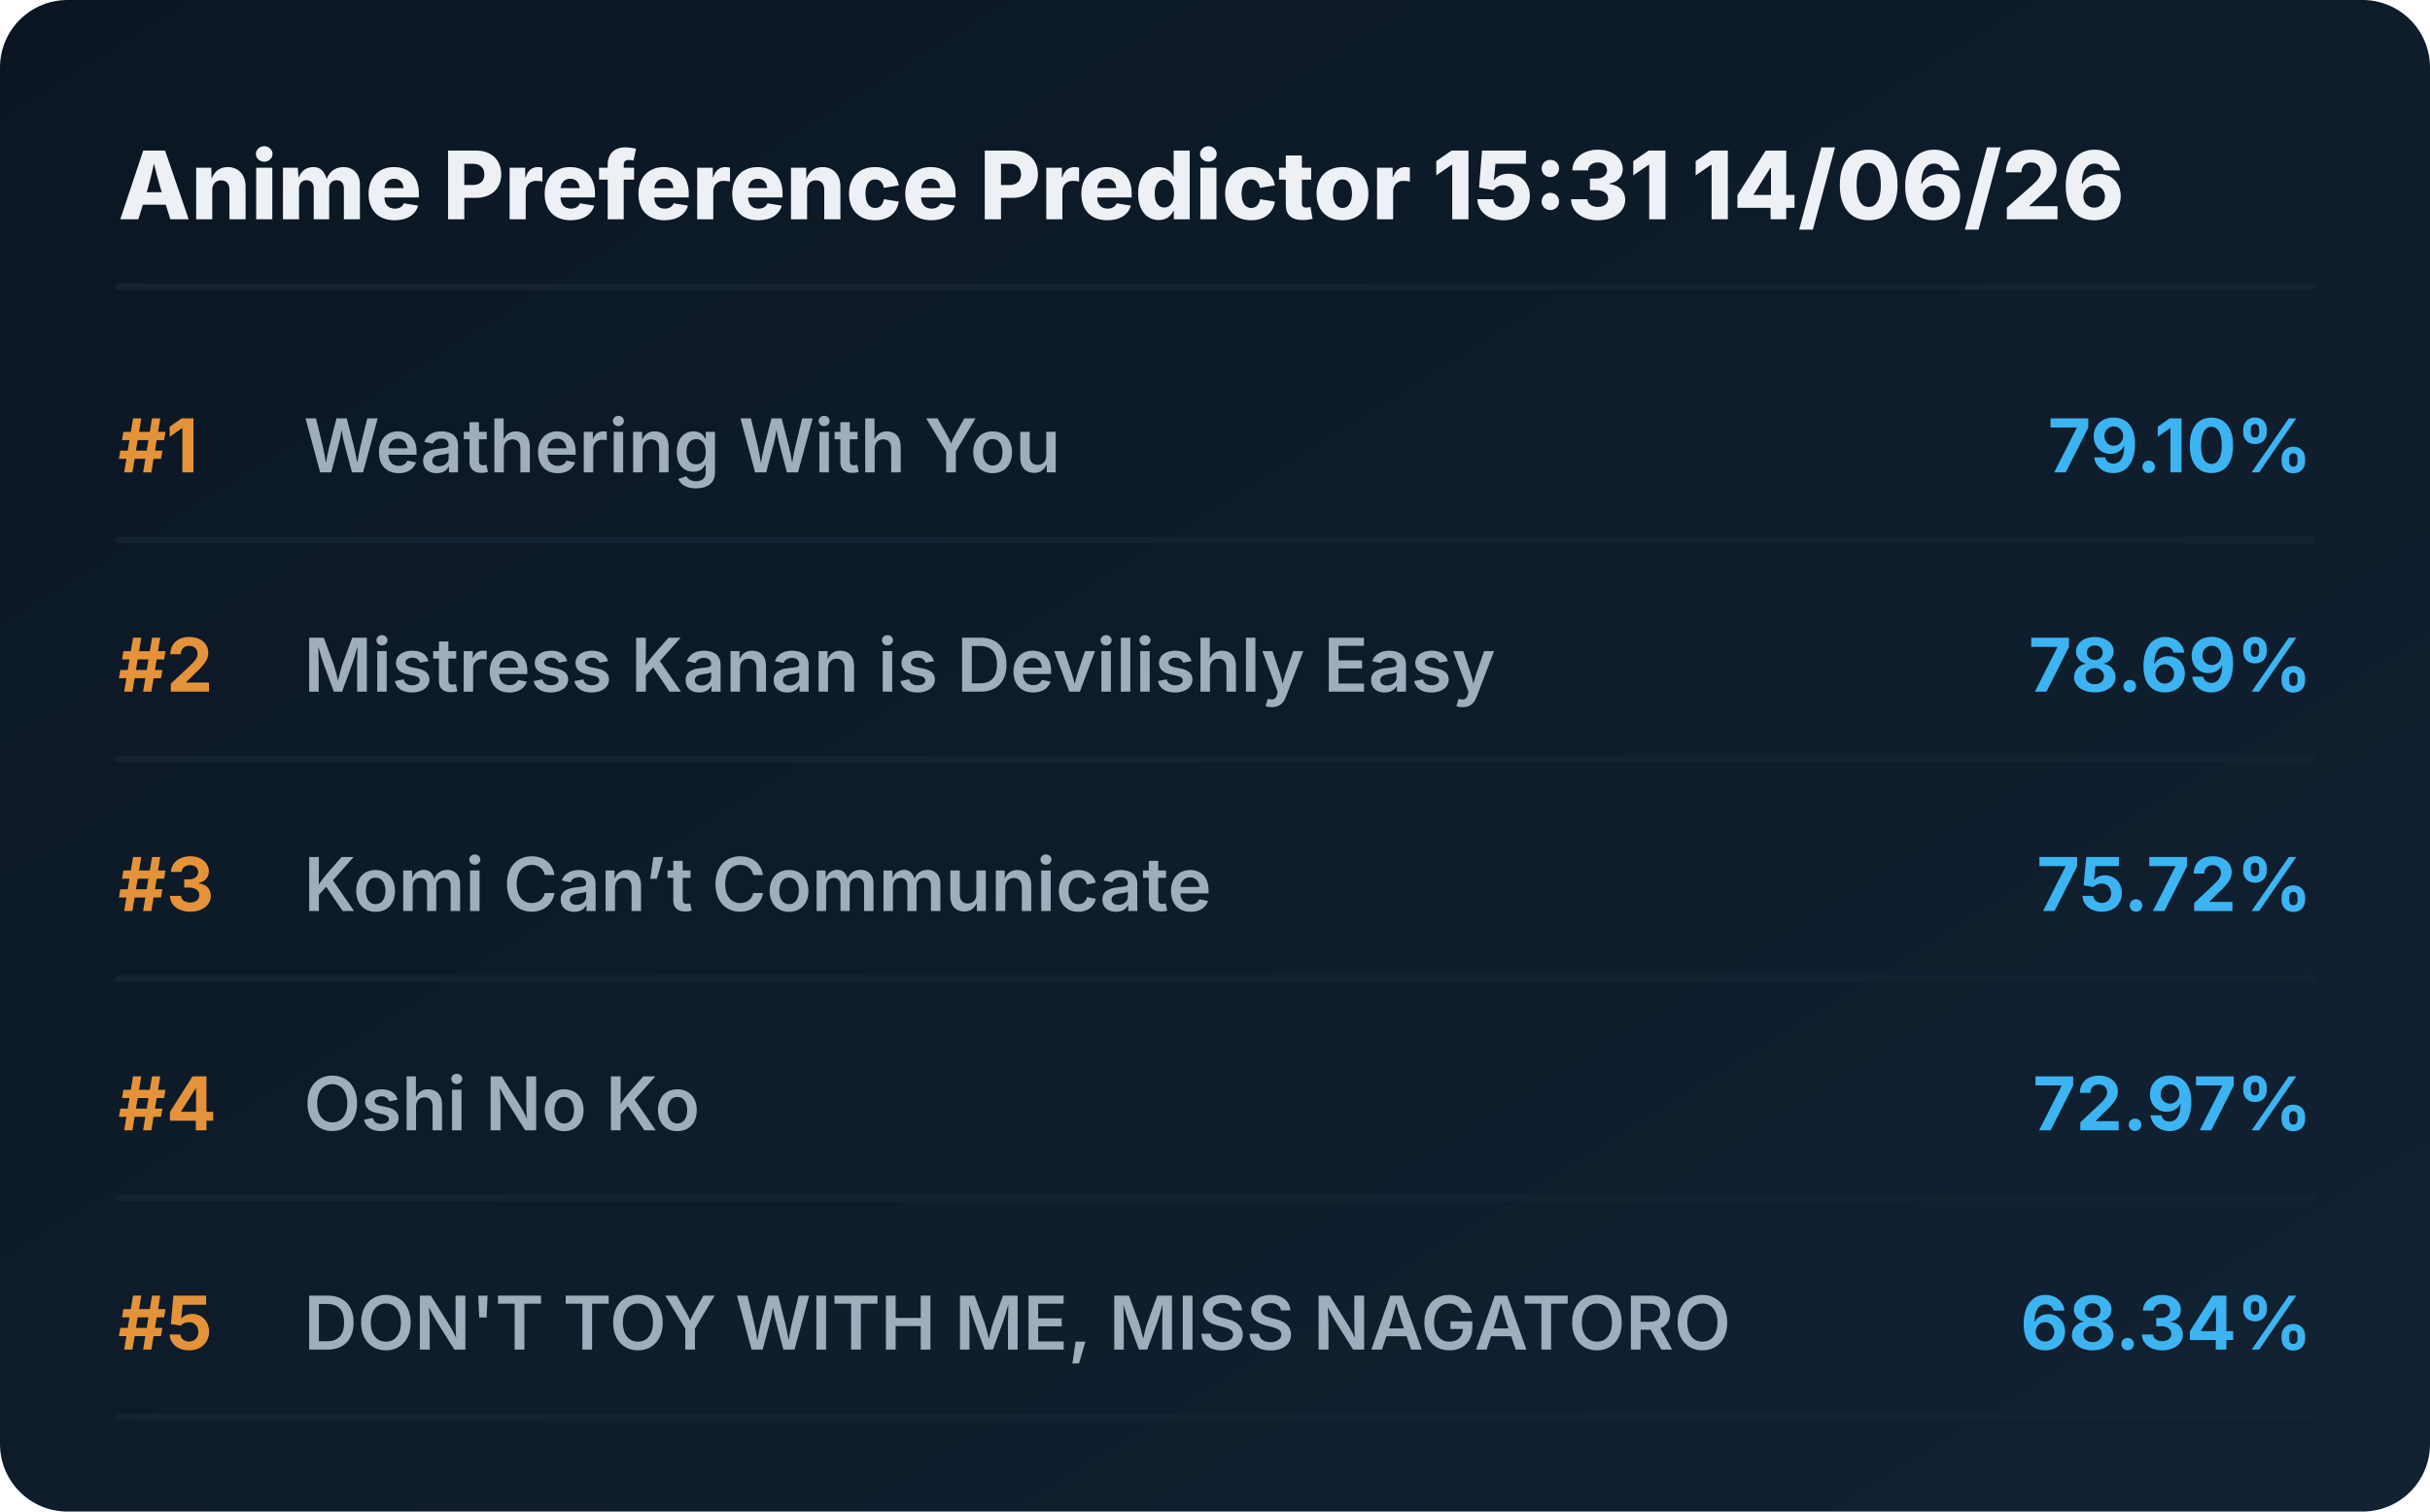
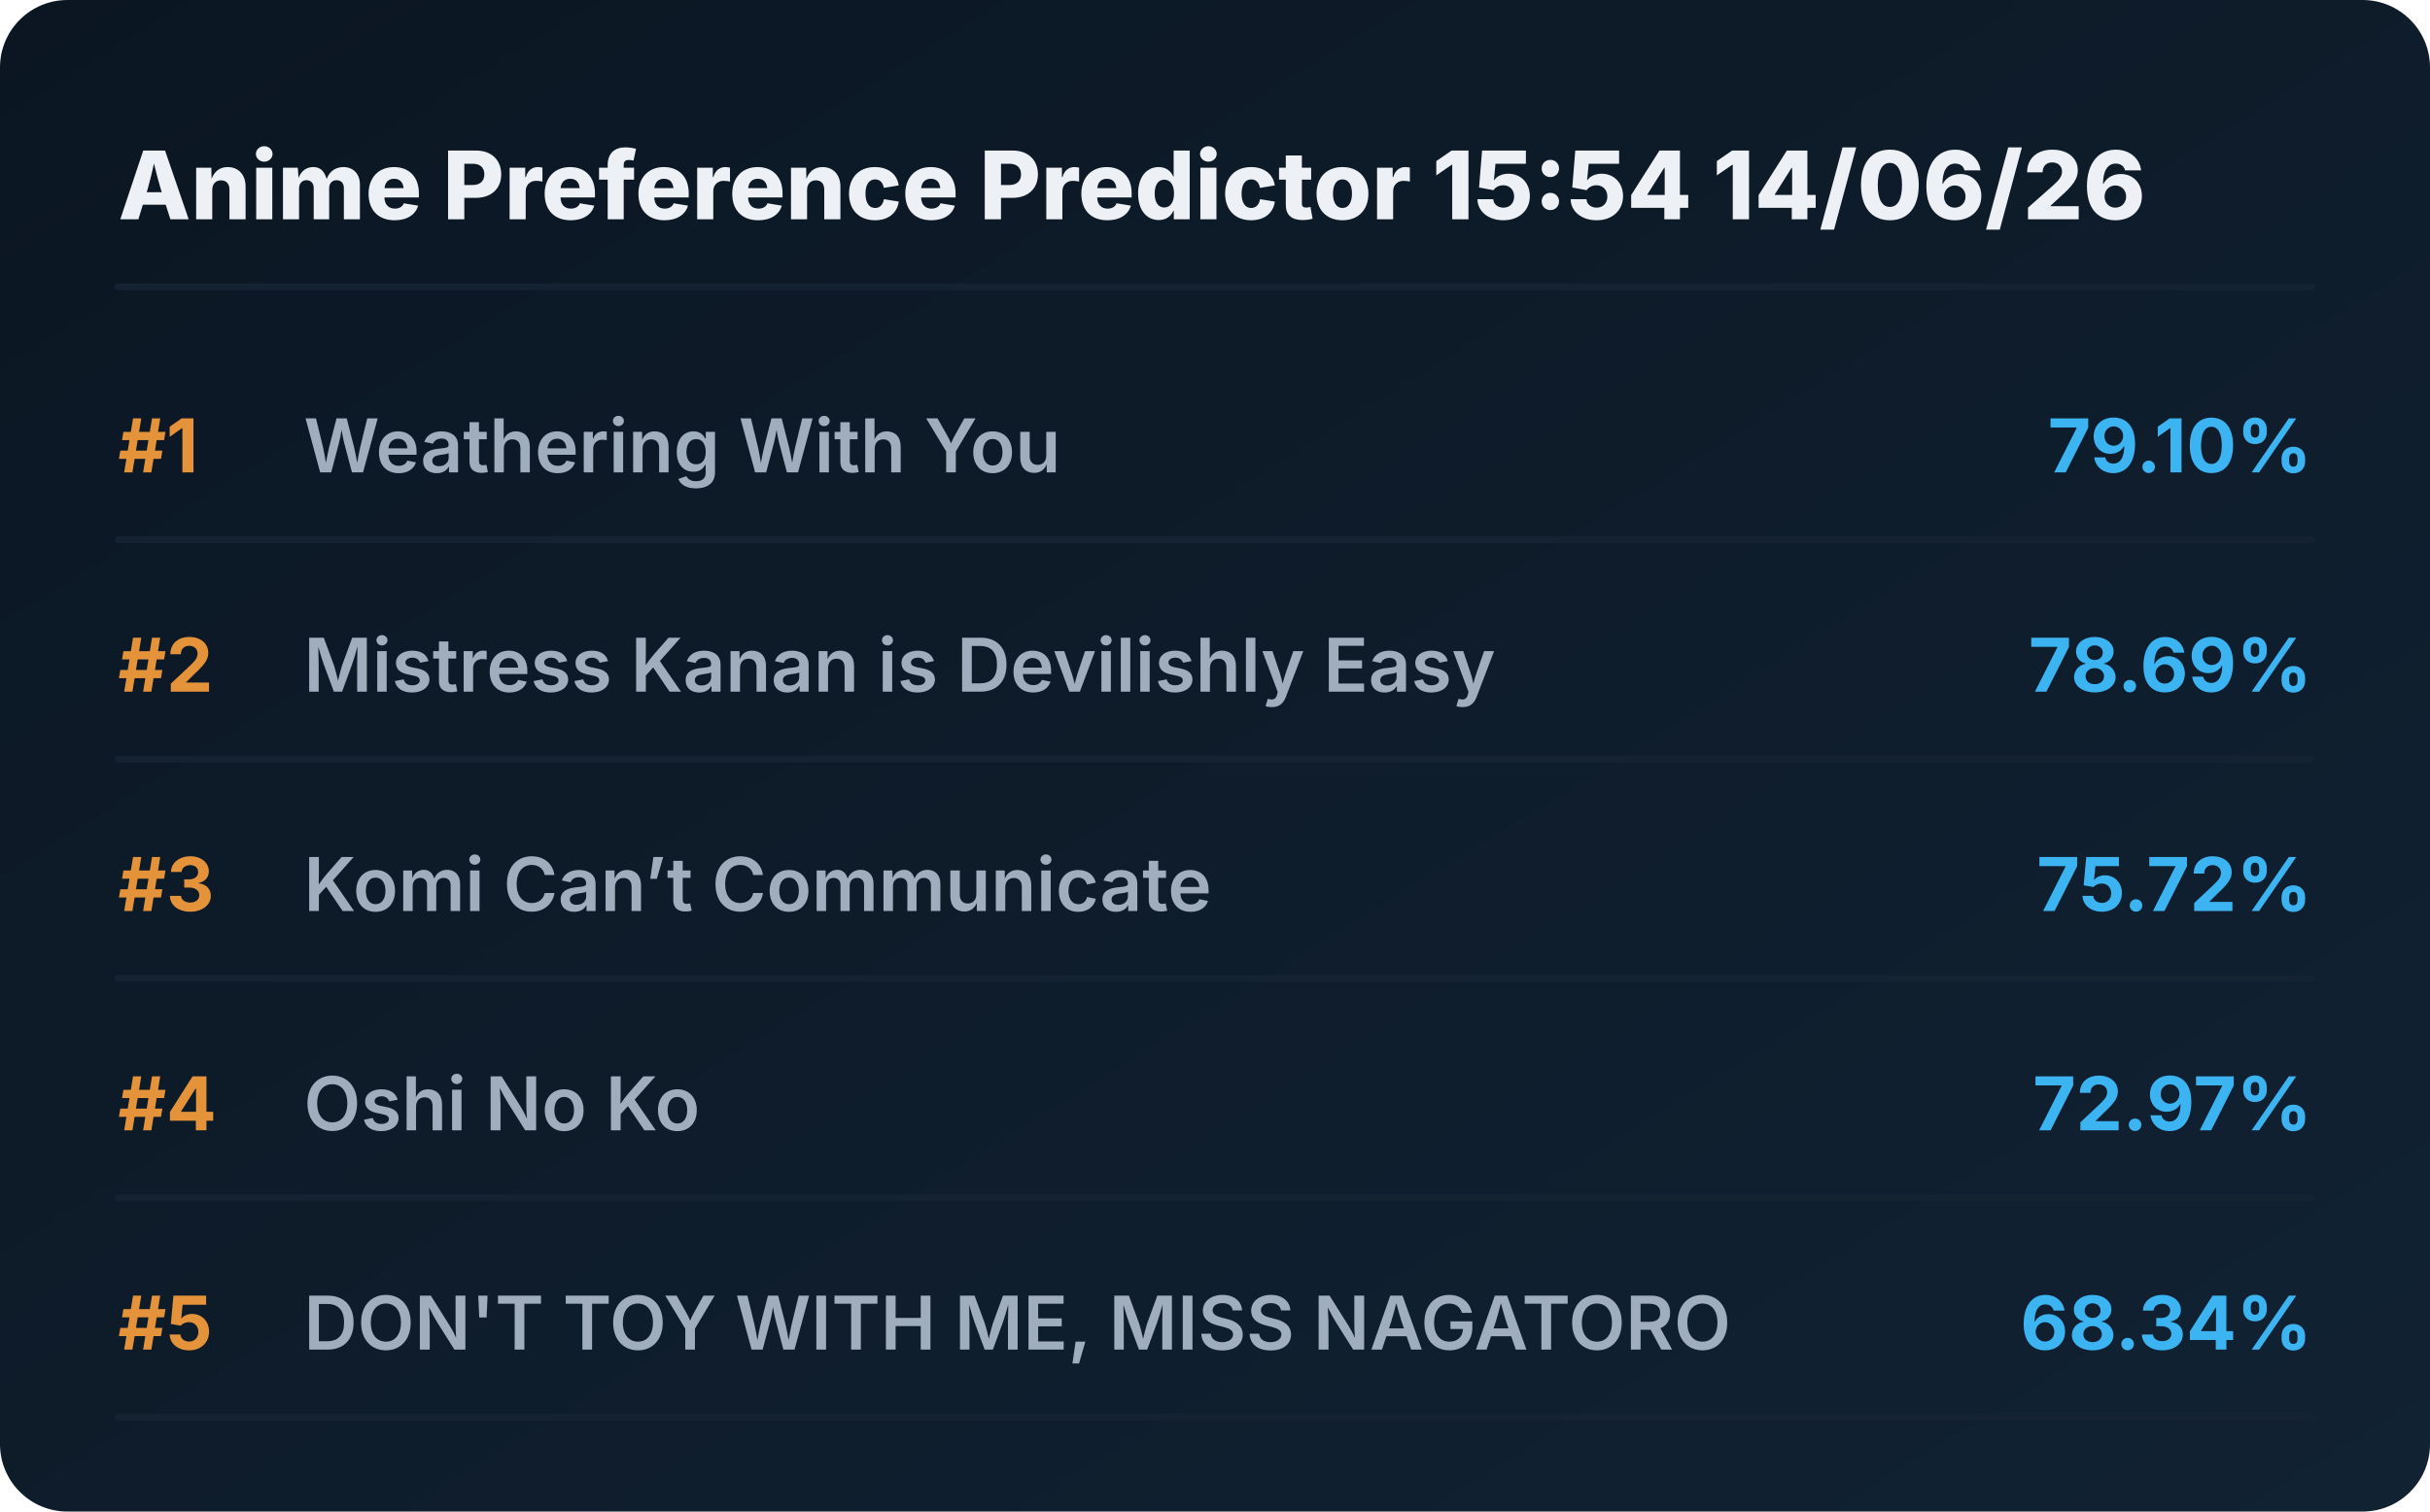
<svg xmlns="http://www.w3.org/2000/svg" viewBox="0 0 720 448" preserveAspectRatio="xMidYMid meet" style="width: 100%; height: auto; max-width: 720px;">
  <defs>
    <linearGradient id="boxGrad" x1="0%" y1="0%" x2="100%" y2="100%">
      <stop offset="0%" stop-color="#0b1622" />
      <stop offset="100%" stop-color="#112233" />
    </linearGradient>
    <clipPath id="titleClip">
      <rect x="90" y="0" width="510" height="100%" />
    </clipPath>
  </defs>
  <style>
    .bg { fill: url(#boxGrad); rx: 20px; }
    .header { font-family: 'Overpass', 'Inter', system-ui, sans-serif; font-weight: 800; font-size: 28px; fill: #edf1f5; }
    .rank { font-family: 'Overpass', 'Inter', system-ui, sans-serif; font-weight: 700; font-size: 22px; fill: #e5933a; }
    .title { font-family: 'Overpass', 'Inter', system-ui, sans-serif; font-weight: 600; font-size: 22px; fill: #9fadbd; }
    .score { font-family: 'Overpass', 'Inter', system-ui, sans-serif; font-weight: 700; font-size: 22px; fill: #3db4f2; }
    .line { stroke: #152232; stroke-width: 2; stroke-linecap: round; }
  </style>
  <rect class="bg" width="720" height="448" />
-   <text x="35" y="65" class="header">Anime Preference Predictor 15:31 14/06/26</text>
+   <text x="35" y="65" class="header">Anime Preference Predictor 15:54 14/06/26</text>
  <line x1="35" y1="85" x2="685" y2="85" class="line" />
  <g transform="translate(0, 0)">
    <text x="35" y="140" class="rank">#1</text>
    <text x="90" y="140" class="title">Weathering With You</text>
    <text x="685" y="140" class="score" text-anchor="end">79.10%</text>
    <line x1="35" y1="160" x2="685" y2="160" class="line" />
  </g>
  <g transform="translate(0, 65)">
    <text x="35" y="140" class="rank">#2</text>
    <text x="90" y="140" class="title">Mistress Kanan is Devilishly Easy</text>
    <text x="685" y="140" class="score" text-anchor="end">78.69%</text>
    <line x1="35" y1="160" x2="685" y2="160" class="line" />
  </g>
  <g transform="translate(0, 130)">
    <text x="35" y="140" class="rank">#3</text>
    <text x="90" y="140" class="title">Komi Can’t Communicate</text>
    <text x="685" y="140" class="score" text-anchor="end">75.72%</text>
    <line x1="35" y1="160" x2="685" y2="160" class="line" />
  </g>
  <g transform="translate(0, 195)">
    <text x="35" y="140" class="rank">#4</text>
    <text x="90" y="140" class="title">Oshi No Ko</text>
    <text x="685" y="140" class="score" text-anchor="end">72.97%</text>
    <line x1="35" y1="160" x2="685" y2="160" class="line" />
  </g>
  <g transform="translate(0, 260)">
    <text x="35" y="140" class="rank">#5</text>
    <text x="90" y="140" class="title">DON'T TOY WITH ME, MISS NAGATORO</text>
    <text x="685" y="140" class="score" text-anchor="end">68.34%</text>
    <line x1="35" y1="160" x2="685" y2="160" class="line" />
  </g>
</svg>
